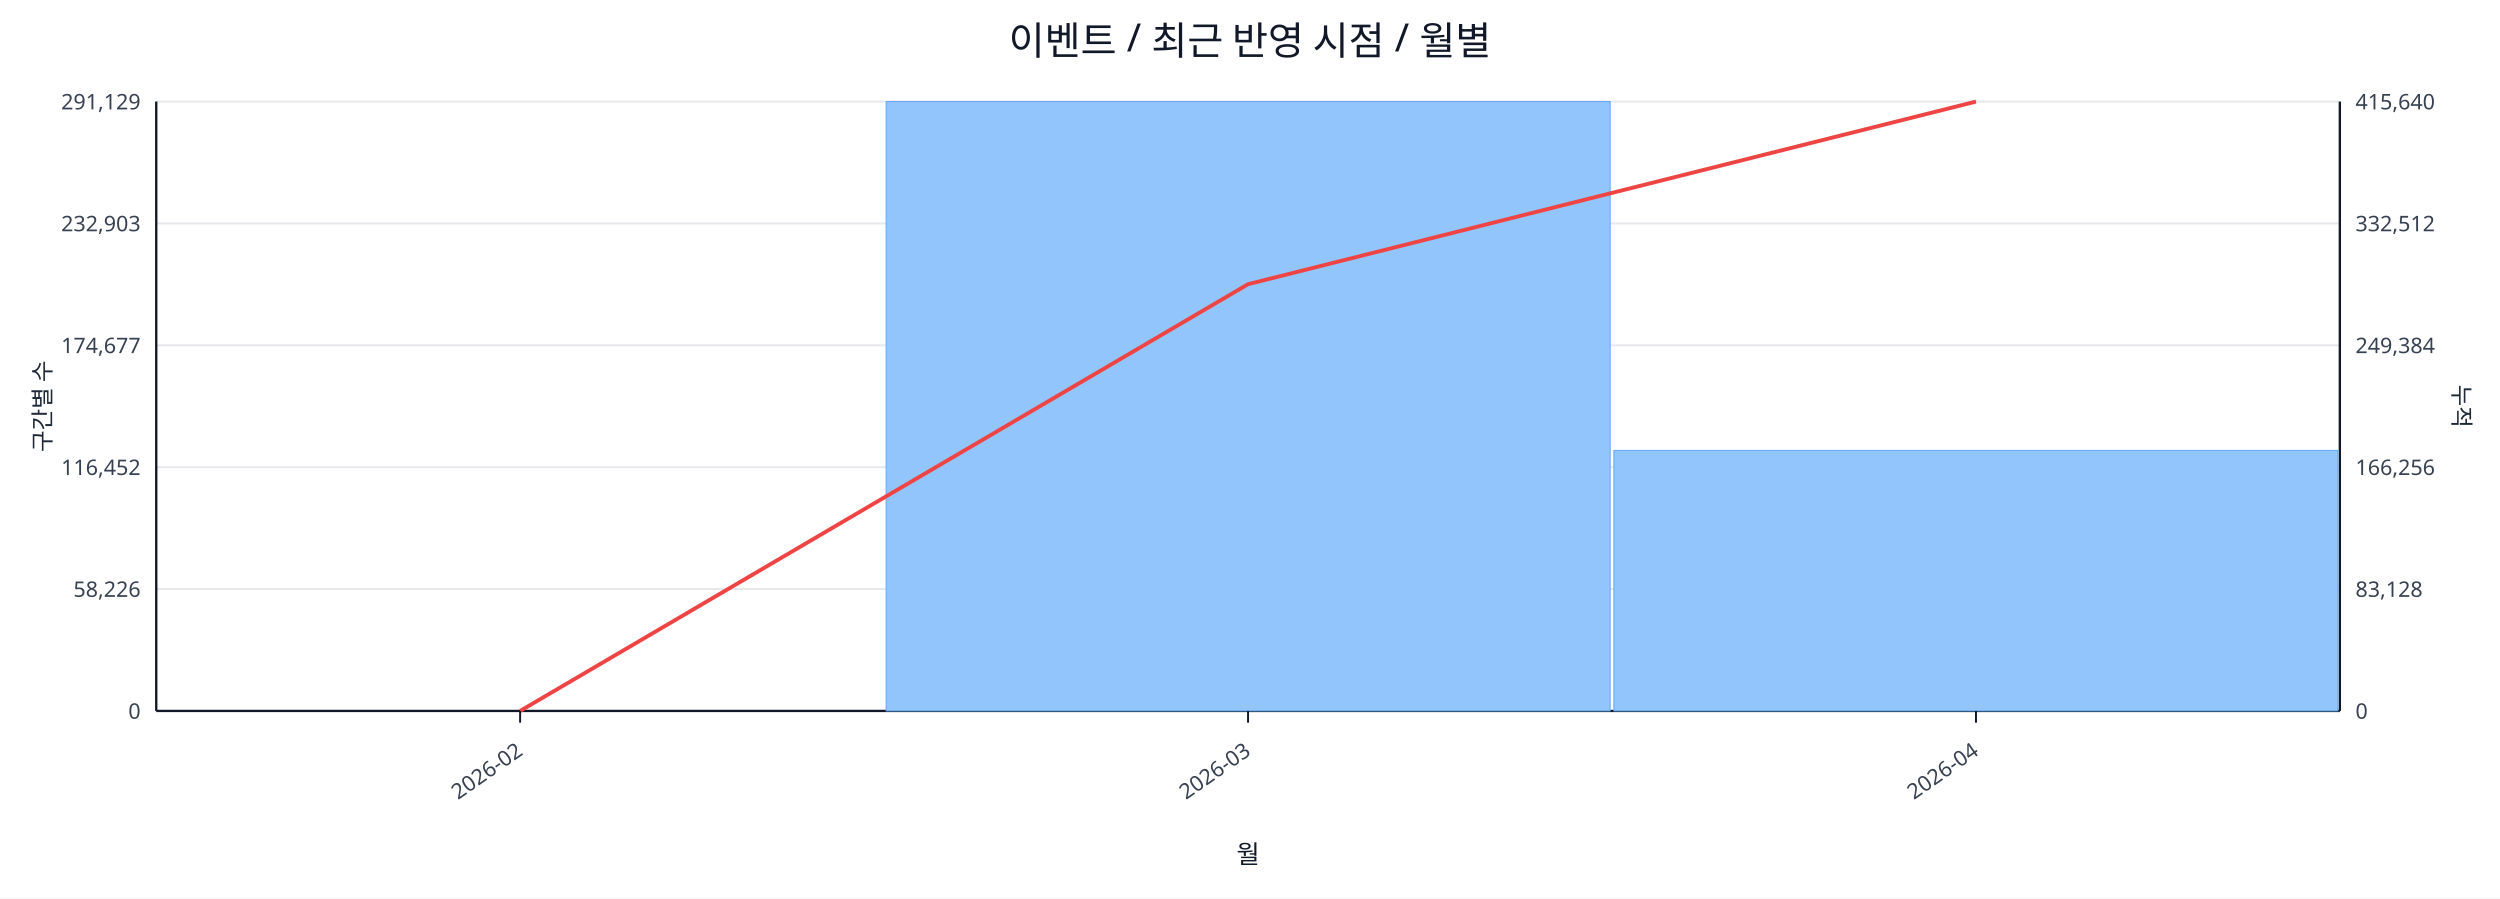
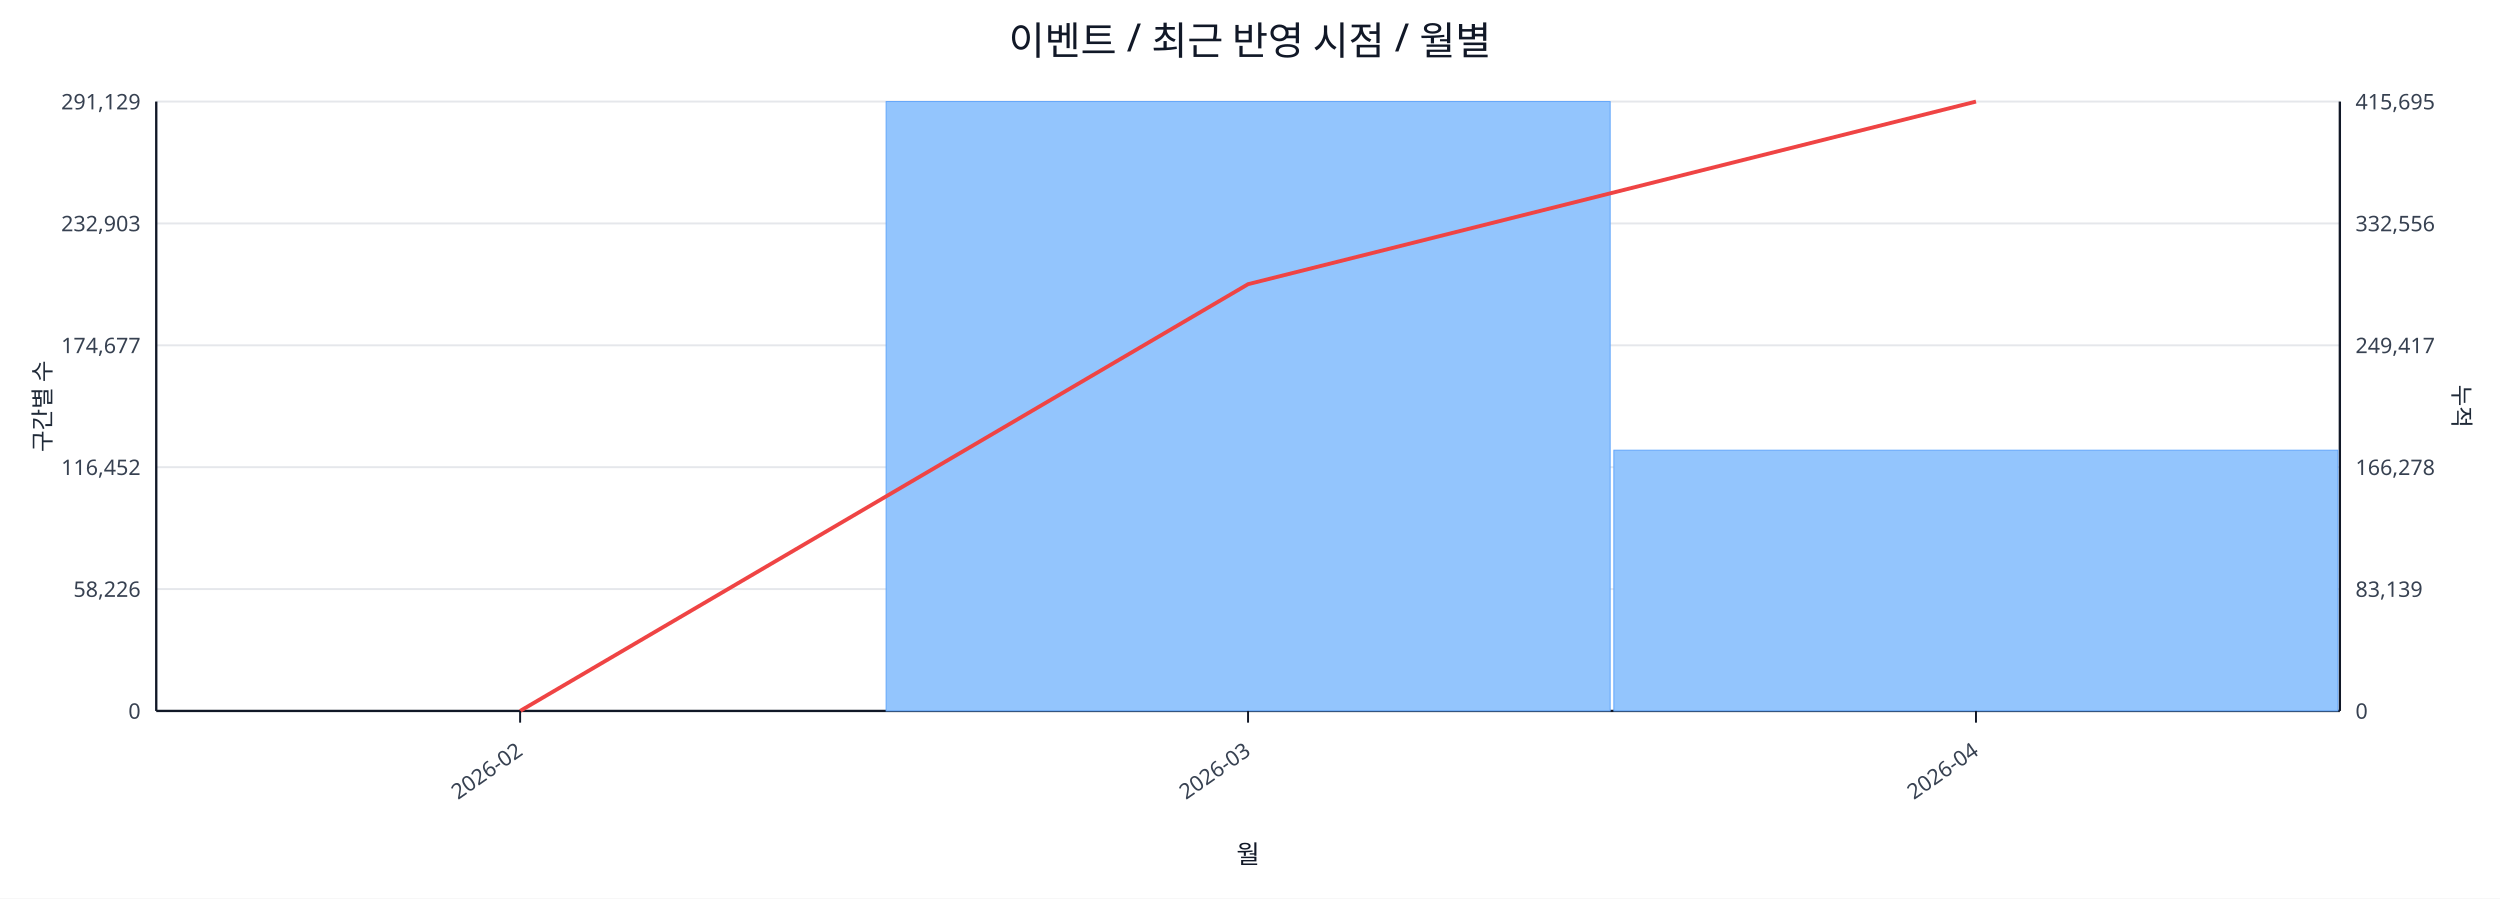
<svg xmlns="http://www.w3.org/2000/svg" width="1280" height="460" viewBox="0 0 1280 460">
  <rect x="0" y="0" width="100%" height="100%" fill="#ffffff" />
  <text x="640.0" y="28" font-size="20" text-anchor="middle" font-family="sans-serif" fill="#111827">이벤트 / 최근 반영 시점 / 월별</text>
  <line x1="80.0" y1="52.0" x2="1198.0" y2="52.0" stroke="#e5e7eb" stroke-width="1" />
  <text x="72.0" y="56.0" font-size="11" text-anchor="end" font-family="sans-serif" fill="#374151">291,129</text>
-   <text x="1206.0" y="56.0" font-size="11" text-anchor="start" font-family="sans-serif" fill="#374151">415,640</text>
+   <text x="1206.0" y="56.0" font-size="11" text-anchor="start" font-family="sans-serif" fill="#374151">415,695</text>
  <line x1="80.0" y1="114.4" x2="1198.0" y2="114.4" stroke="#e5e7eb" stroke-width="1" />
  <text x="72.0" y="118.4" font-size="11" text-anchor="end" font-family="sans-serif" fill="#374151">232,903</text>
-   <text x="1206.0" y="118.4" font-size="11" text-anchor="start" font-family="sans-serif" fill="#374151">332,512</text>
+   <text x="1206.0" y="118.4" font-size="11" text-anchor="start" font-family="sans-serif" fill="#374151">332,556</text>
  <line x1="80.0" y1="176.8" x2="1198.0" y2="176.8" stroke="#e5e7eb" stroke-width="1" />
  <text x="72.0" y="180.8" font-size="11" text-anchor="end" font-family="sans-serif" fill="#374151">174,677</text>
-   <text x="1206.0" y="180.8" font-size="11" text-anchor="start" font-family="sans-serif" fill="#374151">249,384</text>
+   <text x="1206.0" y="180.8" font-size="11" text-anchor="start" font-family="sans-serif" fill="#374151">249,417</text>
  <line x1="80.0" y1="239.2" x2="1198.0" y2="239.2" stroke="#e5e7eb" stroke-width="1" />
  <text x="72.0" y="243.2" font-size="11" text-anchor="end" font-family="sans-serif" fill="#374151">116,452</text>
-   <text x="1206.0" y="243.2" font-size="11" text-anchor="start" font-family="sans-serif" fill="#374151">166,256</text>
+   <text x="1206.0" y="243.2" font-size="11" text-anchor="start" font-family="sans-serif" fill="#374151">166,278</text>
  <line x1="80.0" y1="301.6" x2="1198.0" y2="301.6" stroke="#e5e7eb" stroke-width="1" />
  <text x="72.0" y="305.6" font-size="11" text-anchor="end" font-family="sans-serif" fill="#374151">58,226</text>
-   <text x="1206.0" y="305.6" font-size="11" text-anchor="start" font-family="sans-serif" fill="#374151">83,128</text>
+   <text x="1206.0" y="305.6" font-size="11" text-anchor="start" font-family="sans-serif" fill="#374151">83,139</text>
  <line x1="80.0" y1="364.0" x2="1198.0" y2="364.0" stroke="#e5e7eb" stroke-width="1" />
  <text x="72.0" y="368.0" font-size="11" text-anchor="end" font-family="sans-serif" fill="#374151">0</text>
  <text x="1206.0" y="368.0" font-size="11" text-anchor="start" font-family="sans-serif" fill="#374151">0</text>
  <line x1="80.0" y1="364.0" x2="1198.0" y2="364.0" stroke="#111827" stroke-width="1.2" />
  <line x1="80.0" y1="52.0" x2="80.0" y2="364.0" stroke="#111827" stroke-width="1.2" />
  <line x1="1198.0" y1="52.0" x2="1198.0" y2="364.0" stroke="#111827" stroke-width="1.2" />
  <rect x="81.0" y="364.0" width="370.7" height="0.0" fill="#93c5fd" stroke="#60a5fa" stroke-width="0.5" />
  <rect x="453.7" y="52.0" width="370.7" height="312.0" fill="#93c5fd" stroke="#60a5fa" stroke-width="0.5" />
-   <rect x="826.3" y="230.6" width="370.7" height="133.4" fill="#93c5fd" stroke="#60a5fa" stroke-width="0.5" />
+   <rect x="826.3" y="230.5" width="370.7" height="133.5" fill="#93c5fd" stroke="#60a5fa" stroke-width="0.5" />
  <polyline fill="none" stroke="#ef4444" stroke-width="2" points="266.3,364.0 639.0,145.5 1011.7,52.0" />
  <line x1="266.3" y1="364.0" x2="266.3" y2="370.0" stroke="#111827" stroke-width="1" />
  <text x="268.3" y="386.0" font-size="11" text-anchor="end" transform="rotate(-35 268.3 386.0)" font-family="sans-serif" fill="#374151">2026-02</text>
  <line x1="639.0" y1="364.0" x2="639.0" y2="370.0" stroke="#111827" stroke-width="1" />
  <text x="641.0" y="386.0" font-size="11" text-anchor="end" transform="rotate(-35 641.0 386.0)" font-family="sans-serif" fill="#374151">2026-03</text>
  <line x1="1011.7" y1="364.0" x2="1011.7" y2="370.0" stroke="#111827" stroke-width="1" />
  <text x="1013.7" y="386.0" font-size="11" text-anchor="end" transform="rotate(-35 1013.7 386.0)" font-family="sans-serif" fill="#374151">2026-04</text>
  <text x="26" y="208.0" font-size="12" transform="rotate(-90 26 208.0)" text-anchor="middle" font-family="sans-serif" fill="#1f2937">구간별 수</text>
  <text x="1256.0" y="208.0" font-size="12" transform="rotate(90 1256.0 208.0)" text-anchor="middle" font-family="sans-serif" fill="#1f2937">누적</text>
  <text x="639.0" y="442.0" font-size="13" text-anchor="middle" font-family="sans-serif" fill="#111827">월</text>
</svg>
